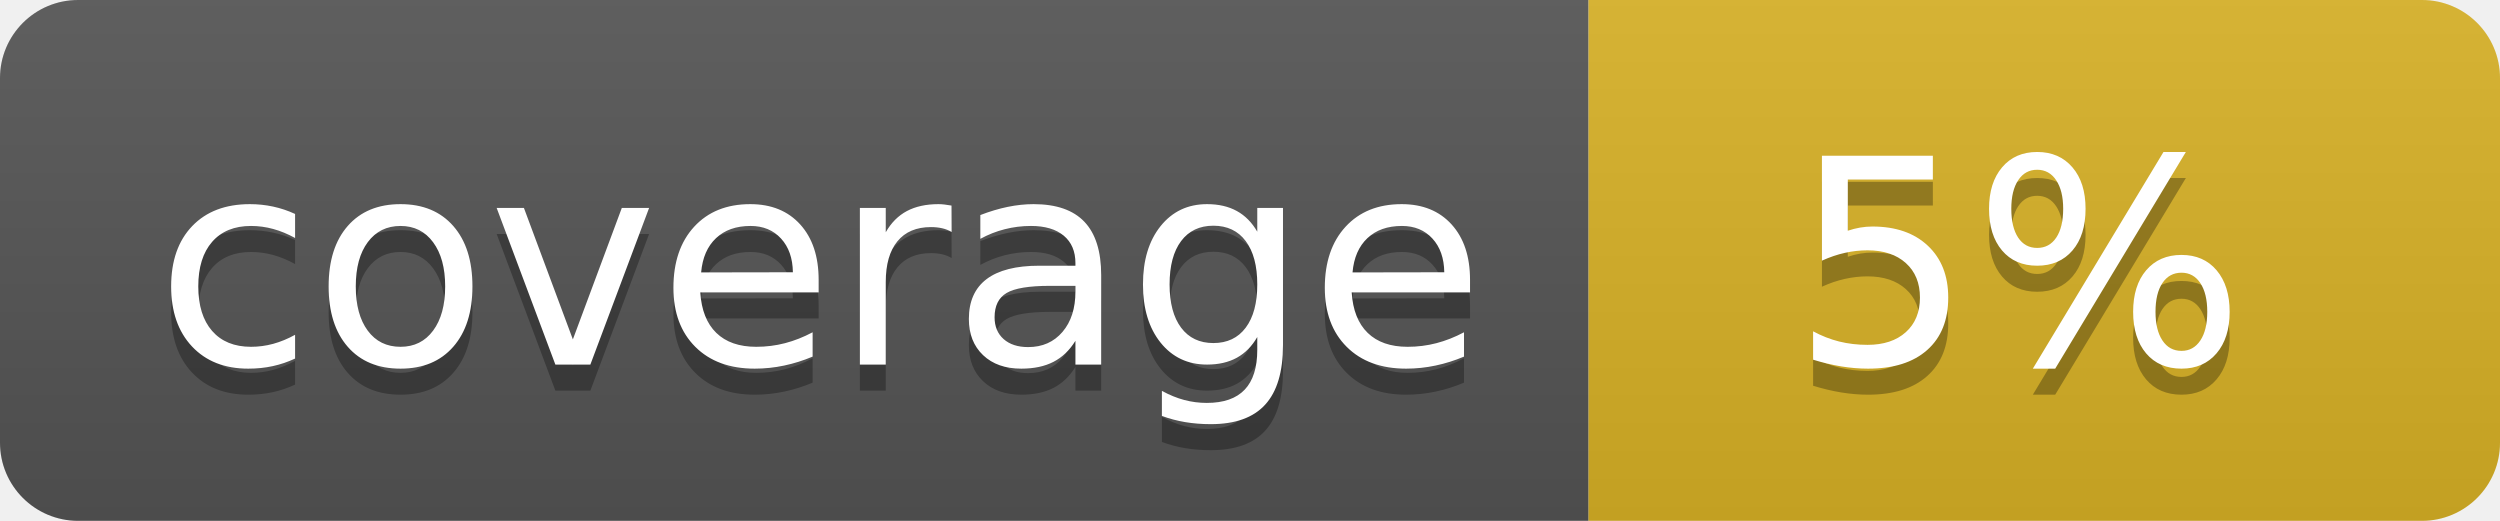
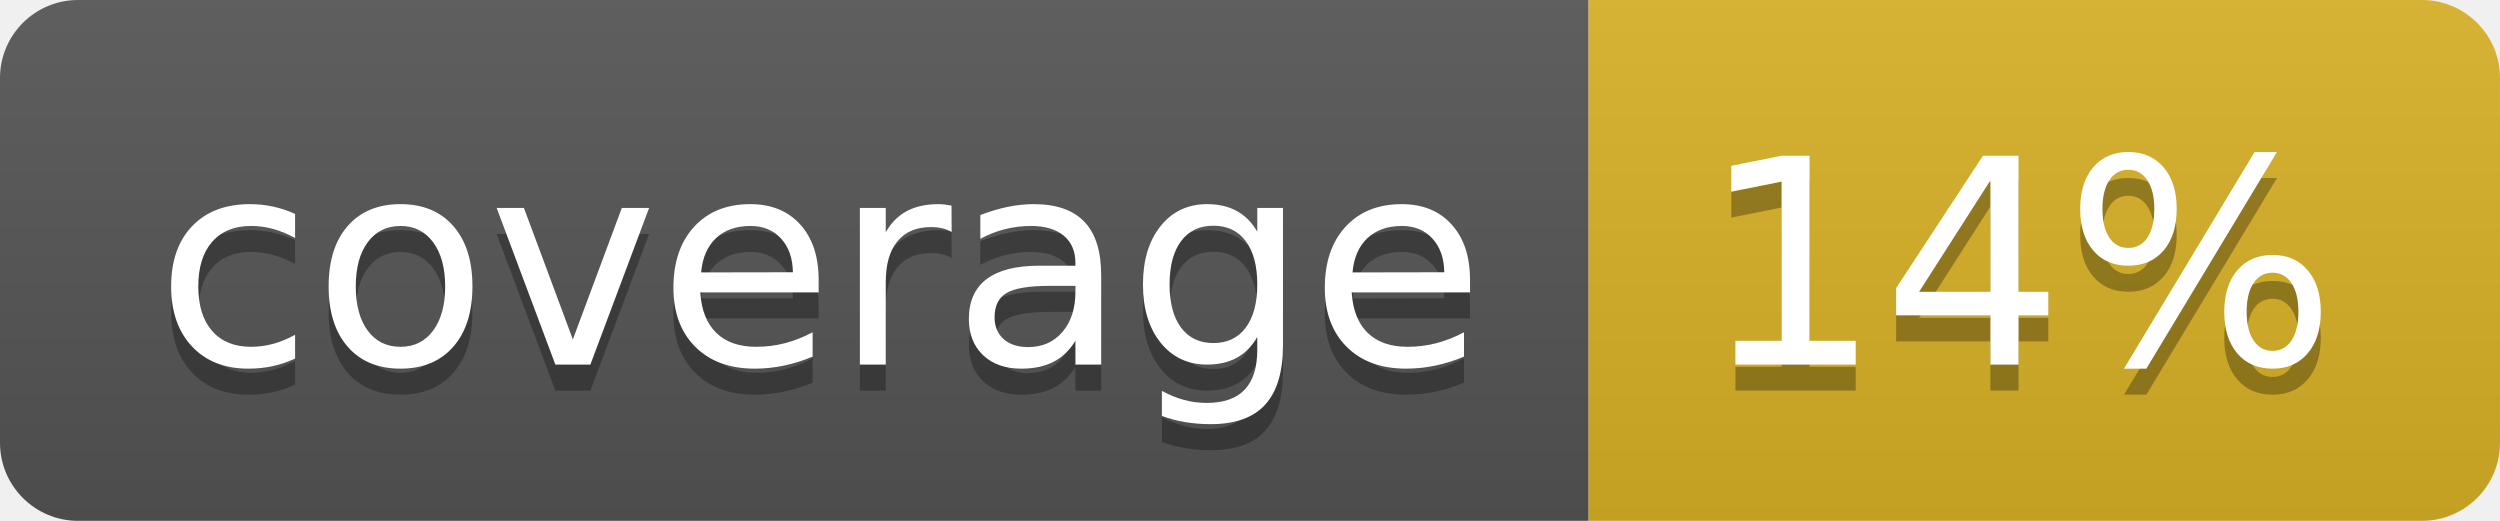
<svg xmlns="http://www.w3.org/2000/svg" width="96" height="20">
  <linearGradient id="b" x2="0" y2="100%">
    <stop offset="0" stop-color="#bbb" stop-opacity=".1" />
    <stop offset="1" stop-opacity=".1" />
  </linearGradient>
  <clipPath id="a">
    <rect width="96" height="20" rx="3" fill="#fff" />
  </clipPath>
  <g clip-path="url(#a)">
    <path fill="#555" d="M0 0h61v20H0z" />
    <path fill="#D9B226" d="M61 0h35v20H61z" />
    <path fill="url(#b)" d="M0 0h96v20H0z" />
  </g>
  <g fill="#fff" text-anchor="middle" font-family="DejaVu Sans,Verdana,Geneva,sans-serif" font-size="110">
    <text x="315" y="150" fill="#010101" fill-opacity=".3" transform="scale(.1)" textLength="510">coverage</text>
    <text x="315" y="140" transform="scale(.1)" textLength="510">coverage</text>
-     <text x="775" y="150" fill="#010101" fill-opacity=".3" transform="scale(.1)" textLength="250">5%</text>
-     <text x="775" y="140" transform="scale(.1)" textLength="250">5%</text>
+     <text x="775" y="150" fill="#010101" fill-opacity=".3" transform="scale(.1)" textLength="250">14%</text>
+     <text x="775" y="140" transform="scale(.1)" textLength="250">14%</text>
  </g>
</svg>
